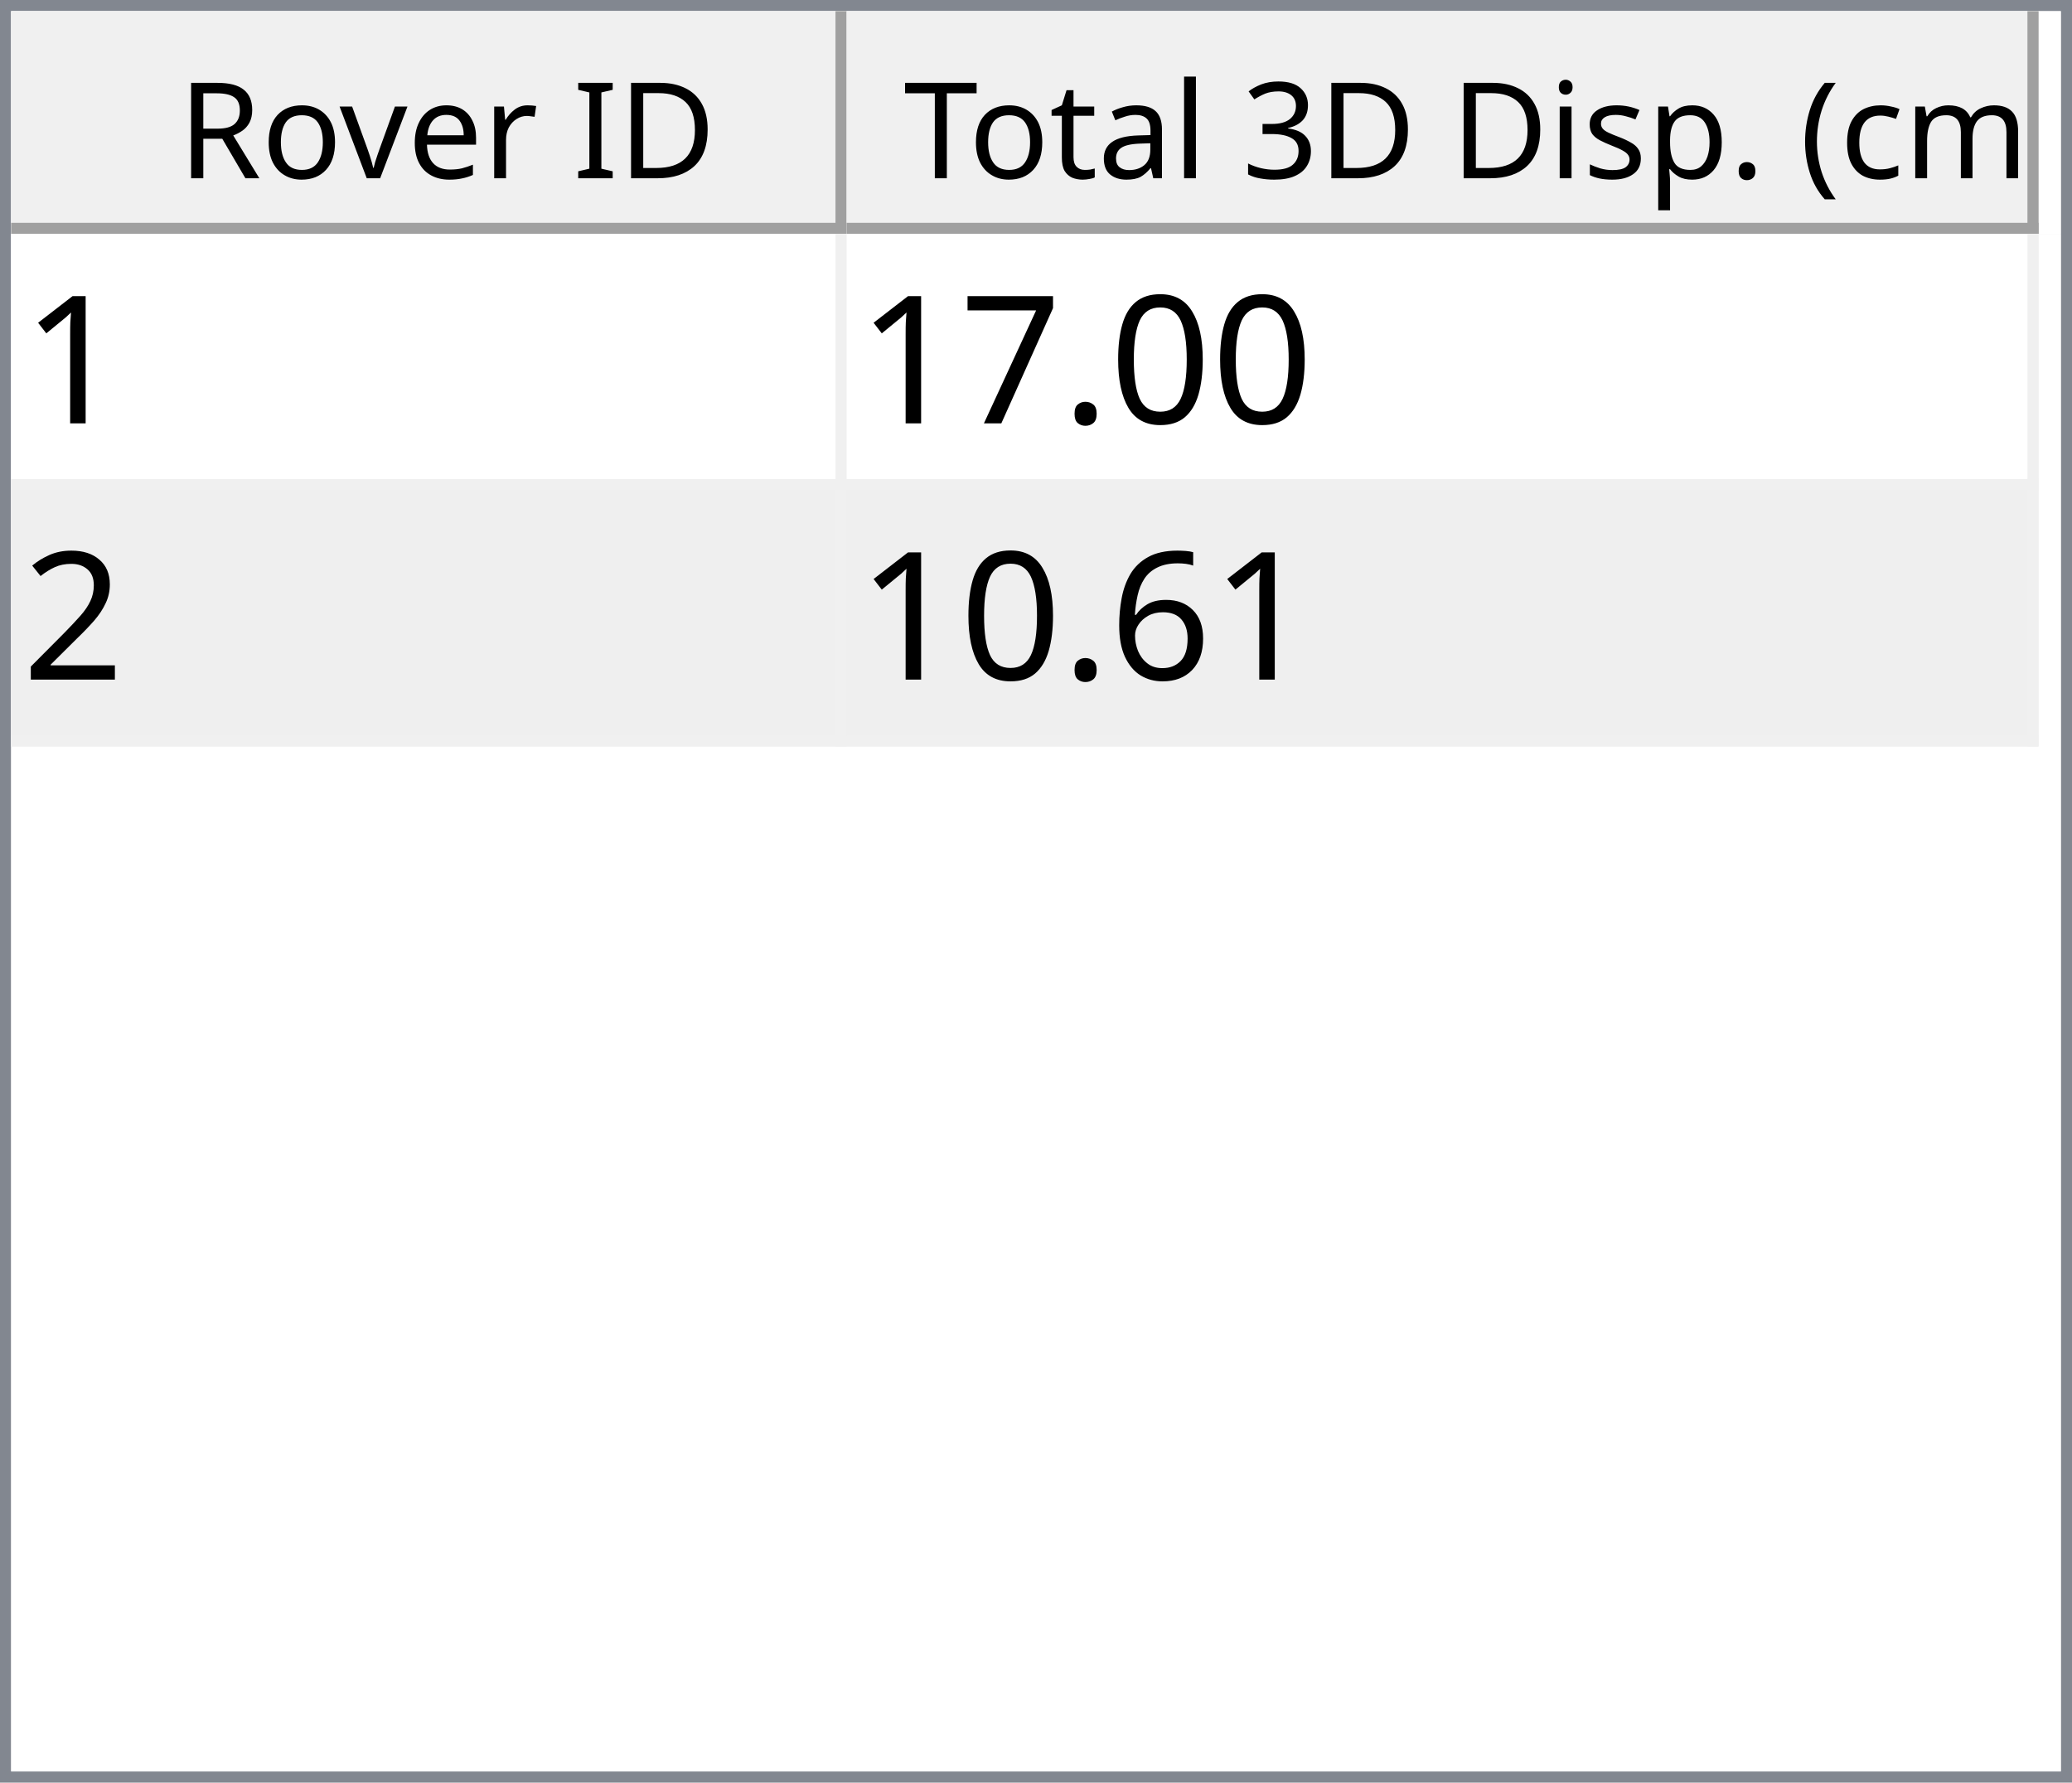
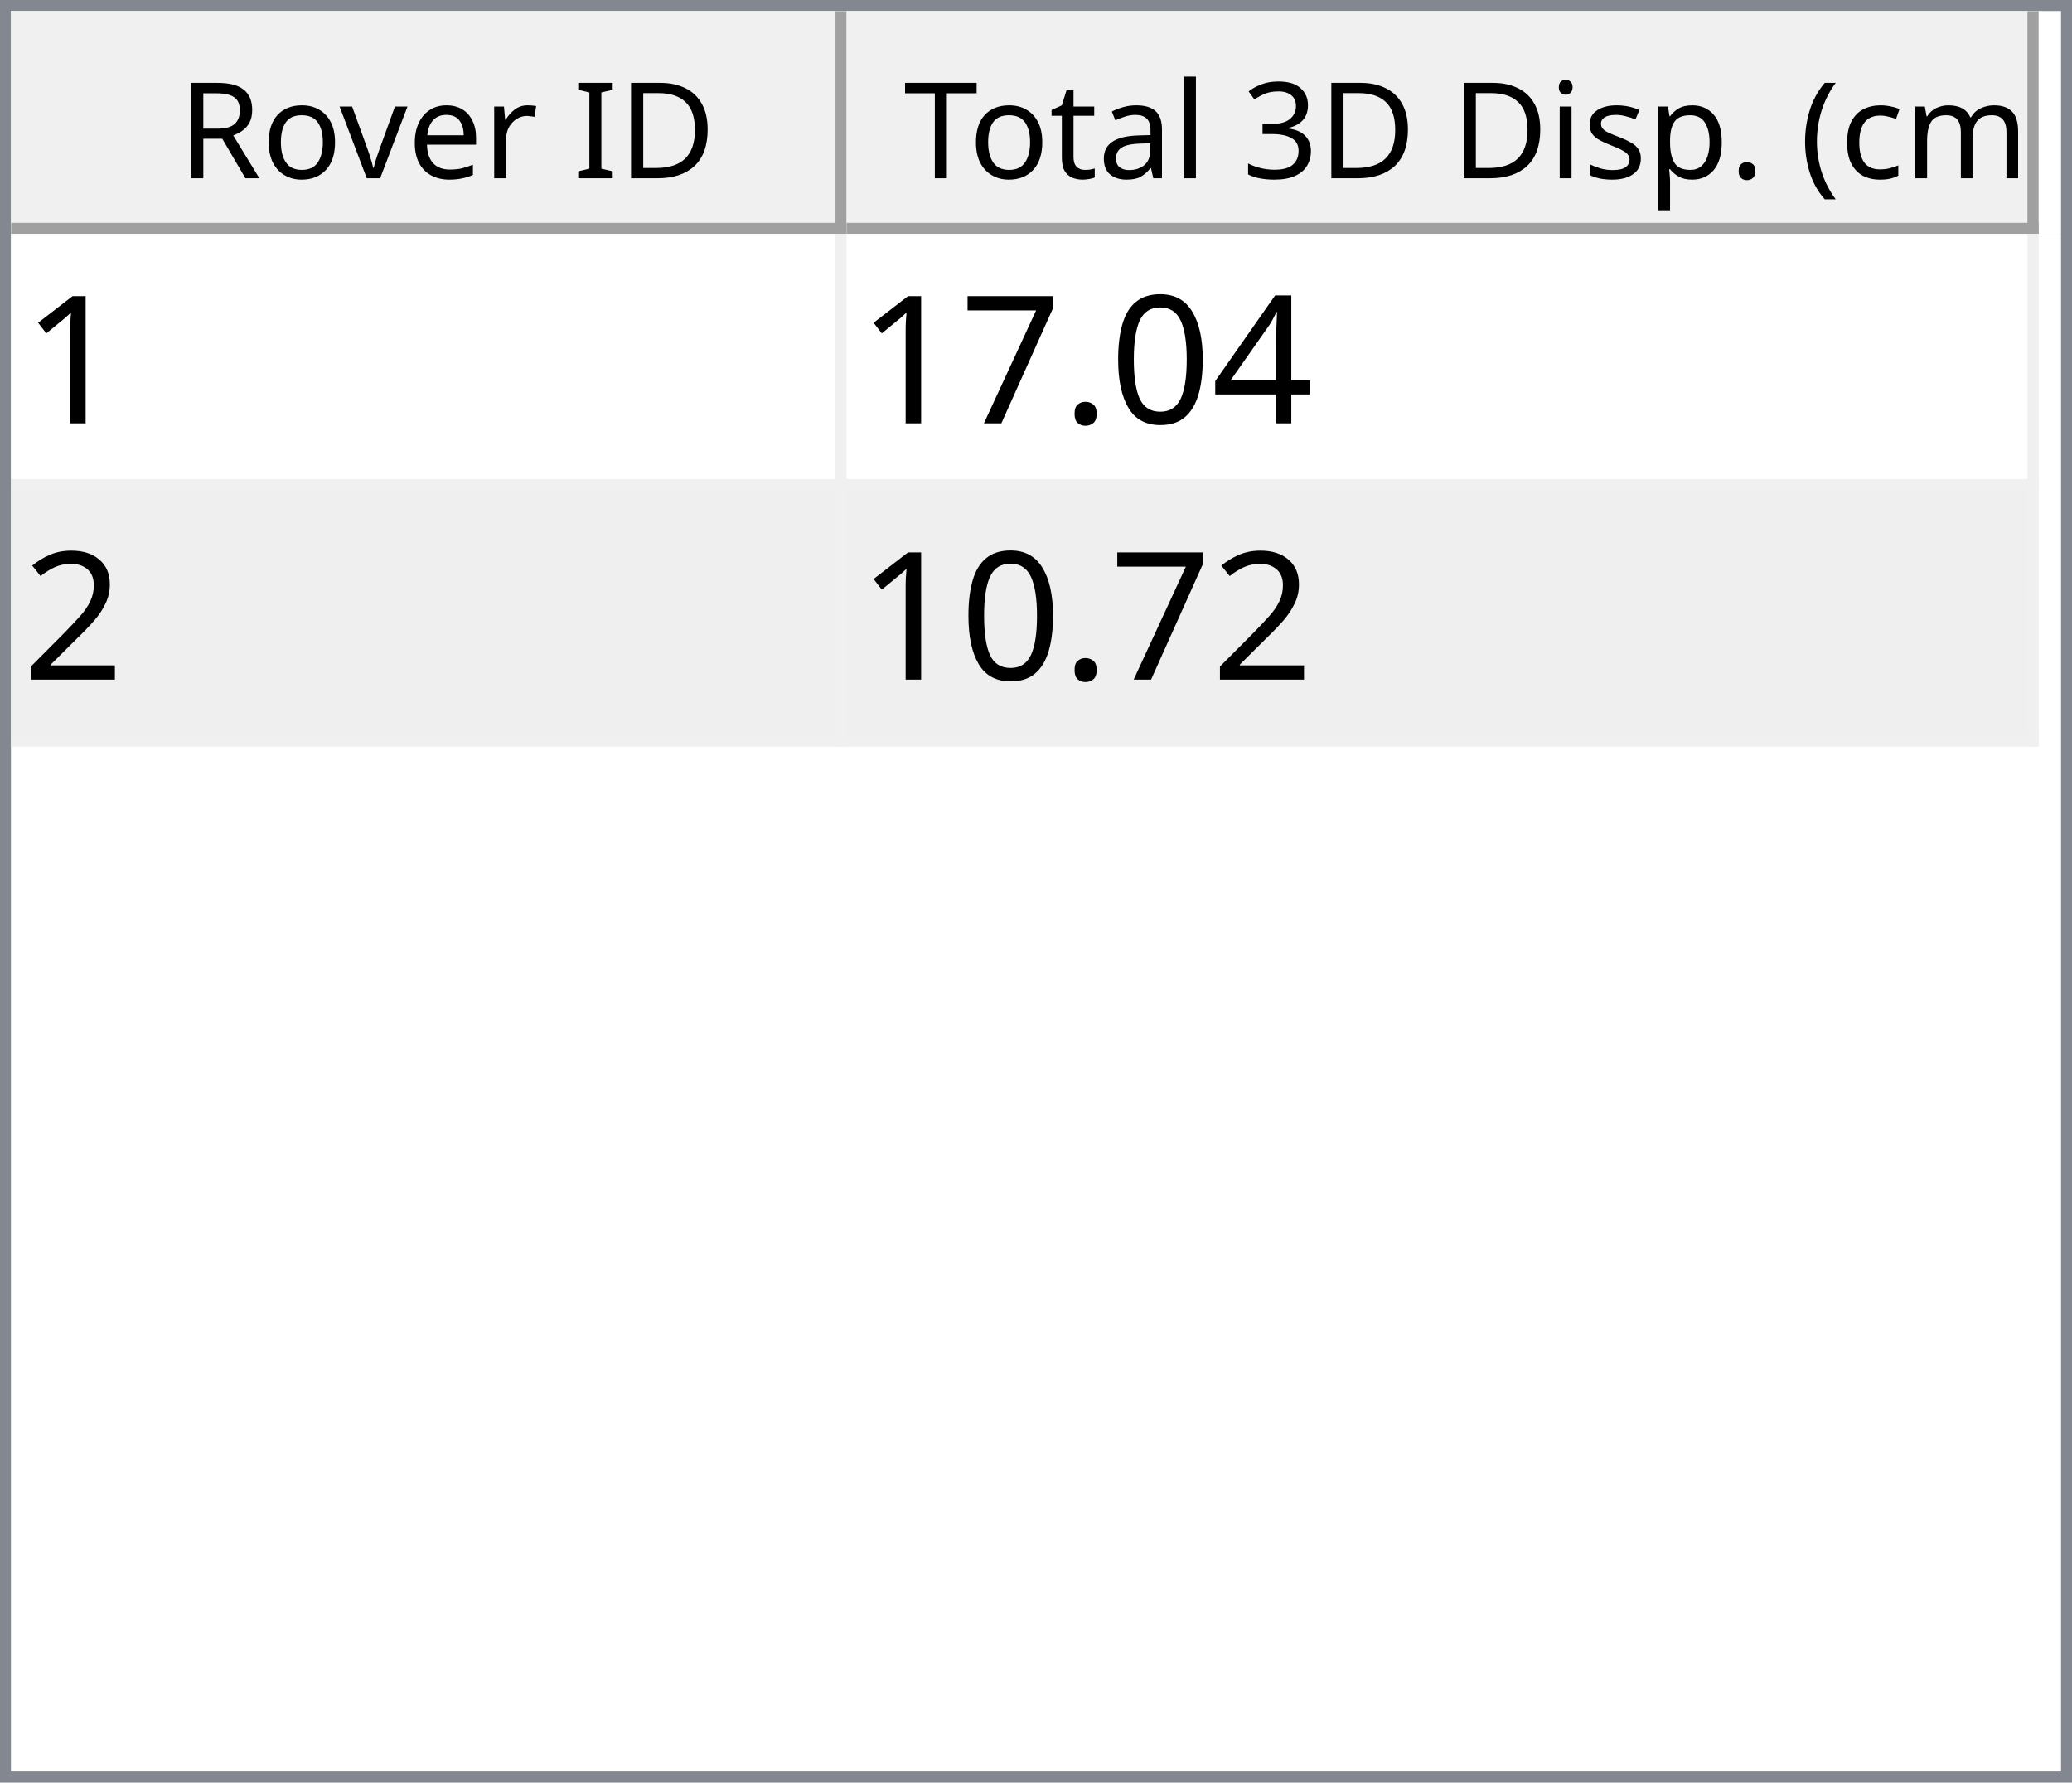
<svg xmlns="http://www.w3.org/2000/svg" style="fill-opacity:1; color-rendering:auto; color-interpolation:auto; text-rendering:auto; stroke:black; stroke-linecap:square; stroke-miterlimit:10; shape-rendering:auto; stroke-opacity:1; fill:black; stroke-dasharray:none; font-weight:normal; stroke-width:1; font-family:'Dialog'; font-style:normal; stroke-linejoin:miter; font-size:12px; stroke-dashoffset:0; image-rendering:auto;" width="186" height="160">
  <defs id="genericDefs" />
  <g>
    <defs id="defs1">
      <clipPath clipPathUnits="userSpaceOnUse" id="clipPath1">
        <path d="M0 0 L186 0 L186 160 L0 160 L0 0 Z" />
      </clipPath>
      <clipPath clipPathUnits="userSpaceOnUse" id="clipPath2">
        <path d="M0 0 L0 160 L186 160 L186 0 Z" />
      </clipPath>
      <clipPath clipPathUnits="userSpaceOnUse" id="clipPath3">
        <path d="M0 0 L0 20 L184 20 L184 0 Z" />
      </clipPath>
      <clipPath clipPathUnits="userSpaceOnUse" id="clipPath4">
        <path d="M0 0 L0 20 L75 20 L75 0 Z" />
      </clipPath>
      <clipPath clipPathUnits="userSpaceOnUse" id="clipPath5">
        <path d="M1 1 L1 19 L74 19 L74 1 Z" />
      </clipPath>
      <clipPath clipPathUnits="userSpaceOnUse" id="clipPath6">
        <path d="M0 0 L0 18 L73 18 L73 0 Z" />
      </clipPath>
      <clipPath clipPathUnits="userSpaceOnUse" id="clipPath7">
        <path d="M-0.5 -0.5 L-0.5 19.5 L74.5 19.5 L74.5 -0.5 Z" />
      </clipPath>
      <clipPath clipPathUnits="userSpaceOnUse" id="clipPath8">
        <path d="M0 0 L0 20 L107 20 L107 0 Z" />
      </clipPath>
      <clipPath clipPathUnits="userSpaceOnUse" id="clipPath9">
        <path d="M1 1 L1 19 L106 19 L106 1 Z" />
      </clipPath>
      <clipPath clipPathUnits="userSpaceOnUse" id="clipPath10">
        <path d="M0 0 L0 18 L105 18 L105 0 Z" />
      </clipPath>
      <clipPath clipPathUnits="userSpaceOnUse" id="clipPath11">
        <path d="M-0.5 -0.5 L-0.5 19.5 L106.5 19.5 L106.5 -0.5 Z" />
      </clipPath>
      <clipPath clipPathUnits="userSpaceOnUse" id="clipPath12">
        <path d="M0 0 L0 138 L184 138 L184 0 Z" />
      </clipPath>
      <clipPath clipPathUnits="userSpaceOnUse" id="clipPath13">
        <path d="M0 0 L0 46 L182 46 L182 0 Z" />
      </clipPath>
      <clipPath clipPathUnits="userSpaceOnUse" id="clipPath14">
        <path d="M-0.5 -0.5 L-0.5 45.5 L181.5 45.5 L181.5 -0.5 Z" />
      </clipPath>
      <clipPath clipPathUnits="userSpaceOnUse" id="clipPath15">
        <path d="M0 0 L0 22 L74 22 L74 0 Z" />
      </clipPath>
      <clipPath clipPathUnits="userSpaceOnUse" id="clipPath16">
        <path d="M0 0 L0 22 L106 22 L106 0 Z" />
      </clipPath>
      <font horiz-adv-x="64.551" id="font1">
        <font-face ascent="107.91" descent="25.098" units-per-em="100" style="font-style:normal; font-family:Segoe UI; font-weight:normal;" />
        <missing-glyph horiz-adv-x="64.551" d="M8.109 0 L8.109 68.266 L56.453 68.266 L56.453 0 L8.109 0 ZM15.328 7.234 L49.219 7.234 L49.219 61.031 L15.328 61.031 L15.328 7.234 Z" />
        <glyph unicode="D" horiz-adv-x="70.117" d="M9.188 0 L9.188 70.016 L28.516 70.016 Q65.531 70.016 65.531 35.891 Q65.531 19.672 55.25 9.836 Q44.969 0 27.734 0 L9.188 0 ZM17.391 62.594 L17.391 7.422 L27.828 7.422 Q41.609 7.422 49.273 14.797 Q56.938 22.172 56.938 35.688 Q56.938 62.594 28.328 62.594 L17.391 62.594 Z" />
        <glyph unicode="I" horiz-adv-x="26.611" d="M17.391 0 L9.188 0 L9.188 70.016 L17.391 70.016 L17.391 0 Z" />
        <glyph unicode=" " horiz-adv-x="27.393" d="" />
        <glyph unicode="r" horiz-adv-x="34.766" d="M34.188 41.891 Q32.078 43.5 28.125 43.5 Q23 43.5 19.555 38.672 Q16.109 33.844 16.109 25.484 L16.109 0 L8.109 0 L8.109 50 L16.109 50 L16.109 39.703 L16.312 39.703 Q18.016 44.969 21.531 47.922 Q25.047 50.875 29.391 50.875 Q32.516 50.875 34.188 50.203 L34.188 41.891 Z" />
        <glyph unicode="e" horiz-adv-x="52.295" d="M48.297 23 L12.984 23 Q13.188 14.656 17.484 10.109 Q21.781 5.562 29.297 5.562 Q37.75 5.562 44.828 11.141 L44.828 3.609 Q38.234 -1.172 27.391 -1.172 Q16.797 -1.172 10.742 5.641 Q4.688 12.453 4.688 24.812 Q4.688 36.469 11.305 43.82 Q17.922 51.172 27.734 51.172 Q37.547 51.172 42.922 44.828 Q48.297 38.484 48.297 27.203 L48.297 23 ZM40.094 29.781 Q40.047 36.719 36.75 40.578 Q33.453 44.438 27.594 44.438 Q21.922 44.438 17.969 40.383 Q14.016 36.328 13.094 29.781 L40.094 29.781 Z" />
        <glyph unicode="v" horiz-adv-x="47.9" d="M47.406 50 L27.484 0 L19.625 0 L0.688 50 L9.469 50 L22.172 13.672 Q23.578 9.672 23.922 6.688 L24.125 6.688 Q24.609 10.453 25.688 13.484 L38.969 50 L47.406 50 Z" />
        <glyph unicode="o" horiz-adv-x="58.594" d="M29 -1.172 Q17.922 -1.172 11.305 5.836 Q4.688 12.844 4.688 24.422 Q4.688 37.016 11.57 44.094 Q18.453 51.172 30.172 51.172 Q41.359 51.172 47.633 44.289 Q53.906 37.406 53.906 25.203 Q53.906 13.234 47.141 6.031 Q40.375 -1.172 29 -1.172 ZM29.594 44.438 Q21.875 44.438 17.383 39.188 Q12.891 33.938 12.891 24.703 Q12.891 15.828 17.43 10.695 Q21.969 5.562 29.594 5.562 Q37.359 5.562 41.531 10.594 Q45.703 15.625 45.703 24.906 Q45.703 34.281 41.531 39.359 Q37.359 44.438 29.594 44.438 Z" />
        <glyph unicode="R" horiz-adv-x="59.814" d="M59.375 0 L49.609 0 L37.891 19.625 Q36.281 22.359 34.766 24.289 Q33.25 26.219 31.664 27.438 Q30.078 28.656 28.25 29.219 Q26.422 29.781 24.125 29.781 L17.391 29.781 L17.391 0 L9.188 0 L9.188 70.016 L30.078 70.016 Q34.672 70.016 38.555 68.867 Q42.438 67.719 45.289 65.375 Q48.141 63.031 49.758 59.547 Q51.375 56.062 51.375 51.375 Q51.375 47.703 50.273 44.656 Q49.172 41.609 47.148 39.211 Q45.125 36.812 42.266 35.133 Q39.406 33.453 35.844 32.516 L35.844 32.328 Q37.594 31.547 38.891 30.547 Q40.188 29.547 41.359 28.18 Q42.531 26.812 43.68 25.078 Q44.828 23.344 46.234 21.047 L59.375 0 ZM17.391 62.594 L17.391 37.203 L28.516 37.203 Q31.594 37.203 34.203 38.133 Q36.812 39.062 38.719 40.797 Q40.625 42.531 41.703 45.047 Q42.781 47.562 42.781 50.688 Q42.781 56.297 39.141 59.445 Q35.5 62.594 28.609 62.594 L17.391 62.594 Z" />
        <glyph unicode=")" horiz-adv-x="30.176" d="M8.297 -15.922 L1.172 -15.922 Q16.406 2.344 16.406 26.812 Q16.406 51.469 1.078 70.016 L8.297 70.016 Q23.531 52.156 23.531 26.703 Q23.531 1.375 8.297 -15.922 Z" />
        <glyph unicode="m" horiz-adv-x="86.133" d="M79.109 0 L71.094 0 L71.094 28.719 Q71.094 37.016 68.531 40.727 Q65.969 44.438 59.906 44.438 Q54.781 44.438 51.195 39.75 Q47.609 35.062 47.609 28.516 L47.609 0 L39.594 0 L39.594 29.688 Q39.594 44.438 28.219 44.438 Q22.953 44.438 19.531 40.016 Q16.109 35.594 16.109 28.516 L16.109 0 L8.109 0 L8.109 50 L16.109 50 L16.109 42.094 L16.312 42.094 Q21.625 51.172 31.844 51.172 Q36.969 51.172 40.773 48.312 Q44.578 45.453 46 40.828 Q51.562 51.172 62.594 51.172 Q79.109 51.172 79.109 30.812 L79.109 0 Z" />
        <glyph unicode="c" horiz-adv-x="46.191" d="M42.188 2.297 Q36.422 -1.172 28.516 -1.172 Q17.828 -1.172 11.258 5.789 Q4.688 12.75 4.688 23.828 Q4.688 36.188 11.766 43.68 Q18.844 51.172 30.672 51.172 Q37.25 51.172 42.281 48.734 L42.281 40.531 Q36.719 44.438 30.375 44.438 Q22.703 44.438 17.797 38.945 Q12.891 33.453 12.891 24.516 Q12.891 15.719 17.508 10.641 Q22.125 5.562 29.891 5.562 Q36.422 5.562 42.188 9.906 L42.188 2.297 Z" />
        <glyph unicode="(" horiz-adv-x="30.176" d="M29.109 -15.922 L21.969 -15.922 Q6.844 1.375 6.844 26.703 Q6.844 52.156 21.969 70.016 L29.203 70.016 Q13.875 51.469 13.875 26.812 Q13.875 2.344 29.109 -15.922 Z" />
        <glyph unicode="." horiz-adv-x="21.68" d="M10.891 -1.078 Q8.641 -1.078 7.055 0.539 Q5.469 2.156 5.469 4.391 Q5.469 6.641 7.055 8.273 Q8.641 9.906 10.891 9.906 Q13.188 9.906 14.797 8.273 Q16.406 6.641 16.406 4.391 Q16.406 2.156 14.797 0.539 Q13.188 -1.078 10.891 -1.078 Z" />
        <glyph unicode="p" horiz-adv-x="58.789" d="M16.312 7.234 L16.109 7.234 L16.109 -23 L8.109 -23 L8.109 50 L16.109 50 L16.109 41.219 L16.312 41.219 Q22.219 51.172 33.594 51.172 Q43.266 51.172 48.688 44.461 Q54.109 37.75 54.109 26.469 Q54.109 13.922 48 6.375 Q41.891 -1.172 31.297 -1.172 Q21.578 -1.172 16.312 7.234 ZM16.109 27.391 L16.109 20.406 Q16.109 14.203 20.141 9.883 Q24.172 5.562 30.375 5.562 Q37.641 5.562 41.773 11.133 Q45.906 16.703 45.906 26.609 Q45.906 34.969 42.047 39.703 Q38.188 44.438 31.594 44.438 Q24.609 44.438 20.359 39.578 Q16.109 34.719 16.109 27.391 Z" />
        <glyph unicode="s" horiz-adv-x="42.432" d="M5.078 1.812 L5.078 10.406 Q11.625 5.562 19.484 5.562 Q30.031 5.562 30.031 12.594 Q30.031 14.594 29.125 15.992 Q28.219 17.391 26.68 18.461 Q25.141 19.531 23.07 20.383 Q21 21.234 18.609 22.172 Q15.281 23.484 12.766 24.828 Q10.25 26.172 8.57 27.859 Q6.891 29.547 6.031 31.695 Q5.172 33.844 5.172 36.719 Q5.172 40.234 6.789 42.945 Q8.406 45.656 11.086 47.484 Q13.766 49.312 17.211 50.242 Q20.656 51.172 24.312 51.172 Q30.812 51.172 35.938 48.922 L35.938 40.828 Q30.422 44.438 23.25 44.438 Q21 44.438 19.195 43.922 Q17.391 43.406 16.094 42.477 Q14.797 41.547 14.086 40.258 Q13.375 38.969 13.375 37.406 Q13.375 35.453 14.086 34.133 Q14.797 32.812 16.164 31.789 Q17.531 30.766 19.484 29.938 Q21.438 29.109 23.922 28.125 Q27.25 26.859 29.883 25.516 Q32.516 24.172 34.375 22.484 Q36.234 20.797 37.234 18.602 Q38.234 16.406 38.234 13.375 Q38.234 9.672 36.602 6.938 Q34.969 4.203 32.234 2.398 Q29.5 0.594 25.93 -0.289 Q22.359 -1.172 18.453 -1.172 Q10.75 -1.172 5.078 1.812 Z" />
        <glyph unicode="i" horiz-adv-x="24.219" d="M12.203 62.703 Q10.062 62.703 8.547 64.164 Q7.031 65.625 7.031 67.875 Q7.031 70.125 8.547 71.609 Q10.062 73.094 12.203 73.094 Q14.406 73.094 15.945 71.609 Q17.484 70.125 17.484 67.875 Q17.484 65.719 15.945 64.211 Q14.406 62.703 12.203 62.703 ZM16.109 0 L8.109 0 L8.109 50 L16.109 50 L16.109 0 Z" />
        <glyph unicode="3" horiz-adv-x="53.906" d="M46.531 19.828 Q46.531 15.094 44.75 11.211 Q42.969 7.328 39.719 4.57 Q36.469 1.812 31.93 0.297 Q27.391 -1.219 21.922 -1.219 Q11.922 -1.219 6 2.594 L6 11.188 Q13.094 5.609 22.219 5.609 Q25.875 5.609 28.828 6.539 Q31.781 7.469 33.906 9.227 Q36.031 10.984 37.18 13.477 Q38.328 15.969 38.328 19.094 Q38.328 32.812 18.797 32.812 L12.984 32.812 L12.984 39.594 L18.5 39.594 Q35.797 39.594 35.797 52.484 Q35.797 64.406 22.609 64.406 Q15.188 64.406 8.688 59.422 L8.688 67.188 Q15.375 71.188 24.609 71.188 Q29 71.188 32.57 69.969 Q36.141 68.75 38.68 66.555 Q41.219 64.359 42.609 61.281 Q44 58.203 44 54.5 Q44 40.672 30.031 36.719 L30.031 36.531 Q33.594 36.141 36.625 34.797 Q39.656 33.453 41.852 31.305 Q44.047 29.156 45.289 26.25 Q46.531 23.344 46.531 19.828 Z" />
        <glyph unicode="l" horiz-adv-x="24.219" d="M16.109 0 L8.109 0 L8.109 74.031 L16.109 74.031 L16.109 0 Z" />
        <glyph unicode="a" horiz-adv-x="50.879" d="M43.891 0 L35.891 0 L35.891 7.812 L35.688 7.812 Q30.469 -1.172 20.312 -1.172 Q12.844 -1.172 8.617 2.781 Q4.391 6.734 4.391 13.281 Q4.391 27.297 20.906 29.594 L35.891 31.688 Q35.891 44.438 25.594 44.438 Q16.547 44.438 9.281 38.281 L9.281 46.484 Q16.656 51.172 26.266 51.172 Q43.891 51.172 43.891 32.516 L43.891 0 ZM35.891 25.297 L23.828 23.641 Q18.266 22.859 15.43 20.875 Q12.594 18.891 12.594 13.875 Q12.594 10.203 15.211 7.883 Q17.828 5.562 22.172 5.562 Q28.125 5.562 32.008 9.742 Q35.891 13.922 35.891 20.312 L35.891 25.297 Z" />
        <glyph unicode="t" horiz-adv-x="33.887" d="M31.297 0.484 Q28.469 -1.078 23.828 -1.078 Q10.688 -1.078 10.688 13.578 L10.688 43.172 L2.094 43.172 L2.094 50 L10.688 50 L10.688 62.203 L18.703 64.797 L18.703 50 L31.297 50 L31.297 43.172 L18.703 43.172 L18.703 14.984 Q18.703 9.969 20.414 7.82 Q22.125 5.672 26.078 5.672 Q29.109 5.672 31.297 7.328 L31.297 0.484 Z" />
        <glyph unicode="T" horiz-adv-x="52.393" d="M50.594 62.594 L30.375 62.594 L30.375 0 L22.172 0 L22.172 62.594 L2 62.594 L2 70.016 L50.594 70.016 L50.594 62.594 Z" />
      </font>
      <font horiz-adv-x="75.0" id="font2">
        <font-face ascent="100.537" descent="21.973" units-per-em="100" style="font-style:normal; font-family:sans-serif; font-weight:normal;" />
        <missing-glyph horiz-adv-x="75.0" d="M12.5 0 L12.5 62.5 L62.5 62.5 L62.5 0 L12.5 0 ZM14.062 1.562 L60.938 1.562 L60.938 60.938 L14.062 60.938 L14.062 1.562 Z" />
        <glyph unicode="1" horiz-adv-x="55.615" d="M37.25 0 L28.469 0 L28.469 56 Q25.297 52.984 20.141 49.953 Q14.984 46.922 10.891 45.406 L10.891 53.906 Q18.266 57.375 23.781 62.305 Q29.297 67.234 31.594 71.875 L37.25 71.875 L37.25 0 Z" />
+         <glyph unicode="4" horiz-adv-x="55.615" d="M32.328 0 L32.328 17.141 L1.266 17.141 L1.266 25.203 L33.938 71.578 L41.109 71.578 L41.109 25.203 L50.781 25.203 L50.781 17.141 L41.109 17.141 L41.109 0 L32.328 0 ZM32.328 25.203 L32.328 57.469 L9.906 25.203 L32.328 25.203 Z" />
        <glyph unicode="0" horiz-adv-x="55.615" d="M4.156 35.297 Q4.156 48 6.766 55.742 Q9.375 63.484 14.523 67.68 Q19.672 71.875 27.484 71.875 Q33.25 71.875 37.594 69.555 Q41.938 67.234 44.773 62.867 Q47.609 58.5 49.219 52.227 Q50.828 45.953 50.828 35.297 Q50.828 22.703 48.242 14.969 Q45.656 7.234 40.508 3.008 Q35.359 -1.219 27.484 -1.219 Q17.141 -1.219 11.234 6.203 Q4.156 15.141 4.156 35.297 ZM13.188 35.297 Q13.188 17.672 17.312 11.836 Q21.438 6 27.484 6 Q33.547 6 37.672 11.859 Q41.797 17.719 41.797 35.297 Q41.797 52.984 37.672 58.789 Q33.547 64.594 27.391 64.594 Q21.344 64.594 17.719 59.469 Q13.188 52.938 13.188 35.297 Z" />
        <glyph unicode="." horiz-adv-x="27.783" d="M9.078 0 L9.078 10.016 L19.094 10.016 L19.094 0 L9.078 0 Z" />
        <glyph unicode="7" horiz-adv-x="55.615" d="M4.734 62.203 L4.734 70.656 L51.078 70.656 L51.078 63.812 Q44.234 56.547 37.523 44.484 Q30.812 32.422 27.156 19.672 Q24.516 10.688 23.781 0 L14.75 0 Q14.891 8.453 18.062 20.414 Q21.234 32.375 27.172 43.484 Q33.109 54.594 39.797 62.203 L4.734 62.203 Z" />
        <glyph unicode="2" horiz-adv-x="55.615" d="M50.344 8.453 L50.344 0 L3.031 0 Q2.938 3.172 4.047 6.109 Q5.859 10.938 9.836 15.625 Q13.812 20.312 21.344 26.469 Q33.016 36.031 37.117 41.625 Q41.219 47.219 41.219 52.203 Q41.219 57.422 37.477 61.008 Q33.734 64.594 27.734 64.594 Q21.391 64.594 17.578 60.789 Q13.766 56.984 13.719 50.25 L4.688 51.172 Q5.609 61.281 11.664 66.578 Q17.719 71.875 27.938 71.875 Q38.234 71.875 44.242 66.164 Q50.25 60.453 50.25 52 Q50.25 47.703 48.492 43.555 Q46.734 39.406 42.656 34.812 Q38.578 30.219 29.109 22.219 Q21.188 15.578 18.945 13.211 Q16.703 10.844 15.234 8.453 L50.344 8.453 Z" />
-         <glyph unicode="6" horiz-adv-x="55.615" d="M49.75 54.047 L41.016 53.375 Q39.844 58.547 37.703 60.891 Q34.125 64.656 28.906 64.656 Q24.703 64.656 21.531 62.312 Q17.391 59.281 14.992 53.469 Q12.594 47.656 12.5 36.922 Q15.672 41.75 20.266 44.094 Q24.859 46.438 29.891 46.438 Q38.672 46.438 44.852 39.969 Q51.031 33.5 51.031 23.25 Q51.031 16.5 48.125 10.719 Q45.219 4.938 40.141 1.859 Q35.062 -1.219 28.609 -1.219 Q17.625 -1.219 10.695 6.859 Q3.766 14.938 3.766 33.5 Q3.766 54.25 11.422 63.672 Q18.109 71.875 29.438 71.875 Q37.891 71.875 43.289 67.141 Q48.688 62.406 49.75 54.047 ZM13.875 23.188 Q13.875 18.656 15.797 14.508 Q17.719 10.359 21.188 8.18 Q24.656 6 28.469 6 Q34.031 6 38.039 10.492 Q42.047 14.984 42.047 22.703 Q42.047 30.125 38.086 34.398 Q34.125 38.672 28.125 38.672 Q22.172 38.672 18.023 34.398 Q13.875 30.125 13.875 23.188 Z" />
      </font>
    </defs>
    <g style="fill:white; stroke:white;">
      <rect x="0" y="0" width="186" style="clip-path:url(#clipPath1); stroke:none;" height="160" />
    </g>
    <g style="fill:white; text-rendering:optimizeSpeed; color-rendering:optimizeSpeed; image-rendering:optimizeSpeed; shape-rendering:crispEdges; stroke:white; color-interpolation:sRGB;">
      <rect x="0" width="186" height="160" y="0" style="stroke:none;" />
      <path style="stroke:none;" d="M0 160 L186 160 L186 0 L0 0 Z" />
    </g>
    <g style="fill:rgb(240,240,240); font-family:'Segoe UI'; stroke:rgb(240,240,240);">
      <rect x="0" y="0" width="186" style="clip-path:url(#clipPath2); stroke:none;" height="160" />
    </g>
    <g style="fill:rgb(130,135,144); font-family:'Segoe UI'; stroke:rgb(130,135,144);">
      <path d="M0 0 L186 0 L186 160 L0 160 L0 0 ZM1 1 L185 1 L185 159 L1 159 L1 1 Z" style="fill-rule:evenodd; clip-path:url(#clipPath2); stroke:none;" />
    </g>
    <g style="fill:white; font-family:'Segoe UI'; stroke:white;" transform="translate(1,1)">
      <rect x="0" y="0" width="184" style="clip-path:url(#clipPath3); stroke:none;" height="20" />
    </g>
    <g style="fill:rgb(240,240,240); font-family:'Segoe UI'; stroke:rgb(240,240,240);" transform="translate(1,1)">
      <rect x="0" y="0" width="75" style="clip-path:url(#clipPath4); stroke:none;" height="20" />
    </g>
    <g style="font-family:'Segoe UI';" transform="translate(2,2)">
      <text x="14" xml:space="preserve" y="14" style="clip-path:url(#clipPath6); stroke:none;">Rover ID</text>
    </g>
    <g style="fill:rgb(160,160,160); font-family:'Segoe UI'; stroke:rgb(160,160,160); stroke-linejoin:bevel;" transform="translate(1.5,1.5)">
      <line x1="74" x2="74" y1="0" style="fill:none; clip-path:url(#clipPath7);" y2="19" />
    </g>
    <g style="fill:rgb(160,160,160); font-family:'Segoe UI'; stroke:rgb(160,160,160); stroke-linejoin:bevel;" transform="matrix(1,0,0,1,1,1) translate(0.5,0.5)">
      <line x1="0" x2="74" y1="19" style="fill:none; clip-path:url(#clipPath7);" y2="19" />
    </g>
    <g style="fill:rgb(240,240,240); font-family:'Segoe UI'; stroke:rgb(240,240,240);" transform="translate(76,1)">
      <rect x="0" y="0" width="107" style="clip-path:url(#clipPath8); stroke:none;" height="20" />
    </g>
    <g style="font-family:'Segoe UI';" transform="translate(77,2)">
      <text x="1" xml:space="preserve" y="14" style="clip-path:url(#clipPath10); stroke:none;"> Total 3D Disp. (cm)</text>
    </g>
    <g style="fill:rgb(160,160,160); font-family:'Segoe UI'; stroke:rgb(160,160,160); stroke-linejoin:bevel;" transform="translate(76.5,1.5)">
      <line x1="106" x2="106" y1="0" style="fill:none; clip-path:url(#clipPath11);" y2="19" />
    </g>
    <g style="fill:rgb(160,160,160); font-family:'Segoe UI'; stroke:rgb(160,160,160); stroke-linejoin:bevel;" transform="matrix(1,0,0,1,76,1) translate(0.5,0.5)">
      <line x1="0" x2="106" y1="19" style="fill:none; clip-path:url(#clipPath11);" y2="19" />
    </g>
    <g style="fill:white; font-family:'Segoe UI'; stroke:white;" transform="translate(1,21)">
      <rect x="0" y="0" width="184" style="clip-path:url(#clipPath12); stroke:none;" height="138" />
    </g>
    <g style="fill:rgb(240,240,240); font-size:16px; font-family:sans-serif; stroke:rgb(240,240,240);" transform="translate(1,21)">
      <rect x="0" y="0" width="182" style="clip-path:url(#clipPath13); stroke:none;" height="46" />
      <line transform="translate(0.5,0.5)" x1="0" x2="181" y1="22" style="clip-path:url(#clipPath14); fill:none; stroke-linejoin:bevel;" y2="22" />
    </g>
    <g transform="matrix(1,0,0,1,1,21) translate(0.5,0.5)" style="fill:rgb(240,240,240); font-size:16px; font-family:sans-serif; stroke:rgb(240,240,240); stroke-linejoin:bevel;">
      <line x1="0" x2="181" y1="45" style="fill:none; clip-path:url(#clipPath14);" y2="45" />
    </g>
    <g transform="matrix(1,0,0,1,1,21) translate(0.5,0.5)" style="fill:rgb(240,240,240); font-size:16px; font-family:sans-serif; stroke:rgb(240,240,240); stroke-linejoin:bevel;">
      <line x1="74" x2="74" y1="0" style="fill:none; clip-path:url(#clipPath14);" y2="45" />
    </g>
    <g transform="matrix(1,0,0,1,1,21) translate(0.5,0.5)" style="fill:rgb(240,240,240); font-size:16px; font-family:sans-serif; stroke:rgb(240,240,240); stroke-linejoin:bevel;">
      <line x1="181" x2="181" y1="0" style="fill:none; clip-path:url(#clipPath14);" y2="45" />
    </g>
    <g style="fill:white; font-size:16px; font-family:sans-serif; stroke:white;" transform="matrix(1,0,0,1,1,21)">
      <rect x="0" y="0" width="74" style="clip-path:url(#clipPath15); stroke:none;" height="22" />
      <text x="1" y="17" style="fill:black; clip-path:url(#clipPath15); stroke:none;" xml:space="preserve">1</text>
    </g>
    <g style="fill:white; font-size:16px; font-family:sans-serif; stroke:white;" transform="matrix(1,0,0,1,1,21) translate(75,0)">
      <rect x="0" y="0" width="106" style="clip-path:url(#clipPath16); stroke:none;" height="22" />
-       <text x="1" y="17" style="fill:black; clip-path:url(#clipPath16); stroke:none;" xml:space="preserve">17.00</text>
+       <text x="1" y="17" style="fill:black; clip-path:url(#clipPath16); stroke:none;" xml:space="preserve">17.04</text>
    </g>
    <g style="fill:rgb(239,239,239); font-size:16px; font-family:sans-serif; stroke:rgb(239,239,239);" transform="matrix(1,0,0,1,1,21) translate(0,23)">
      <rect x="0" y="0" width="74" style="clip-path:url(#clipPath15); stroke:none;" height="22" />
      <text x="1" y="17" style="fill:black; clip-path:url(#clipPath15); stroke:none;" xml:space="preserve">2</text>
    </g>
    <g style="fill:rgb(239,239,239); font-size:16px; font-family:sans-serif; stroke:rgb(239,239,239);" transform="matrix(1,0,0,1,1,21) translate(75,23)">
      <rect x="0" y="0" width="106" style="clip-path:url(#clipPath16); stroke:none;" height="22" />
-       <text x="1" y="17" style="fill:black; clip-path:url(#clipPath16); stroke:none;" xml:space="preserve">10.61</text>
+       <text x="1" y="17" style="fill:black; clip-path:url(#clipPath16); stroke:none;" xml:space="preserve">10.72</text>
    </g>
  </g>
</svg>
